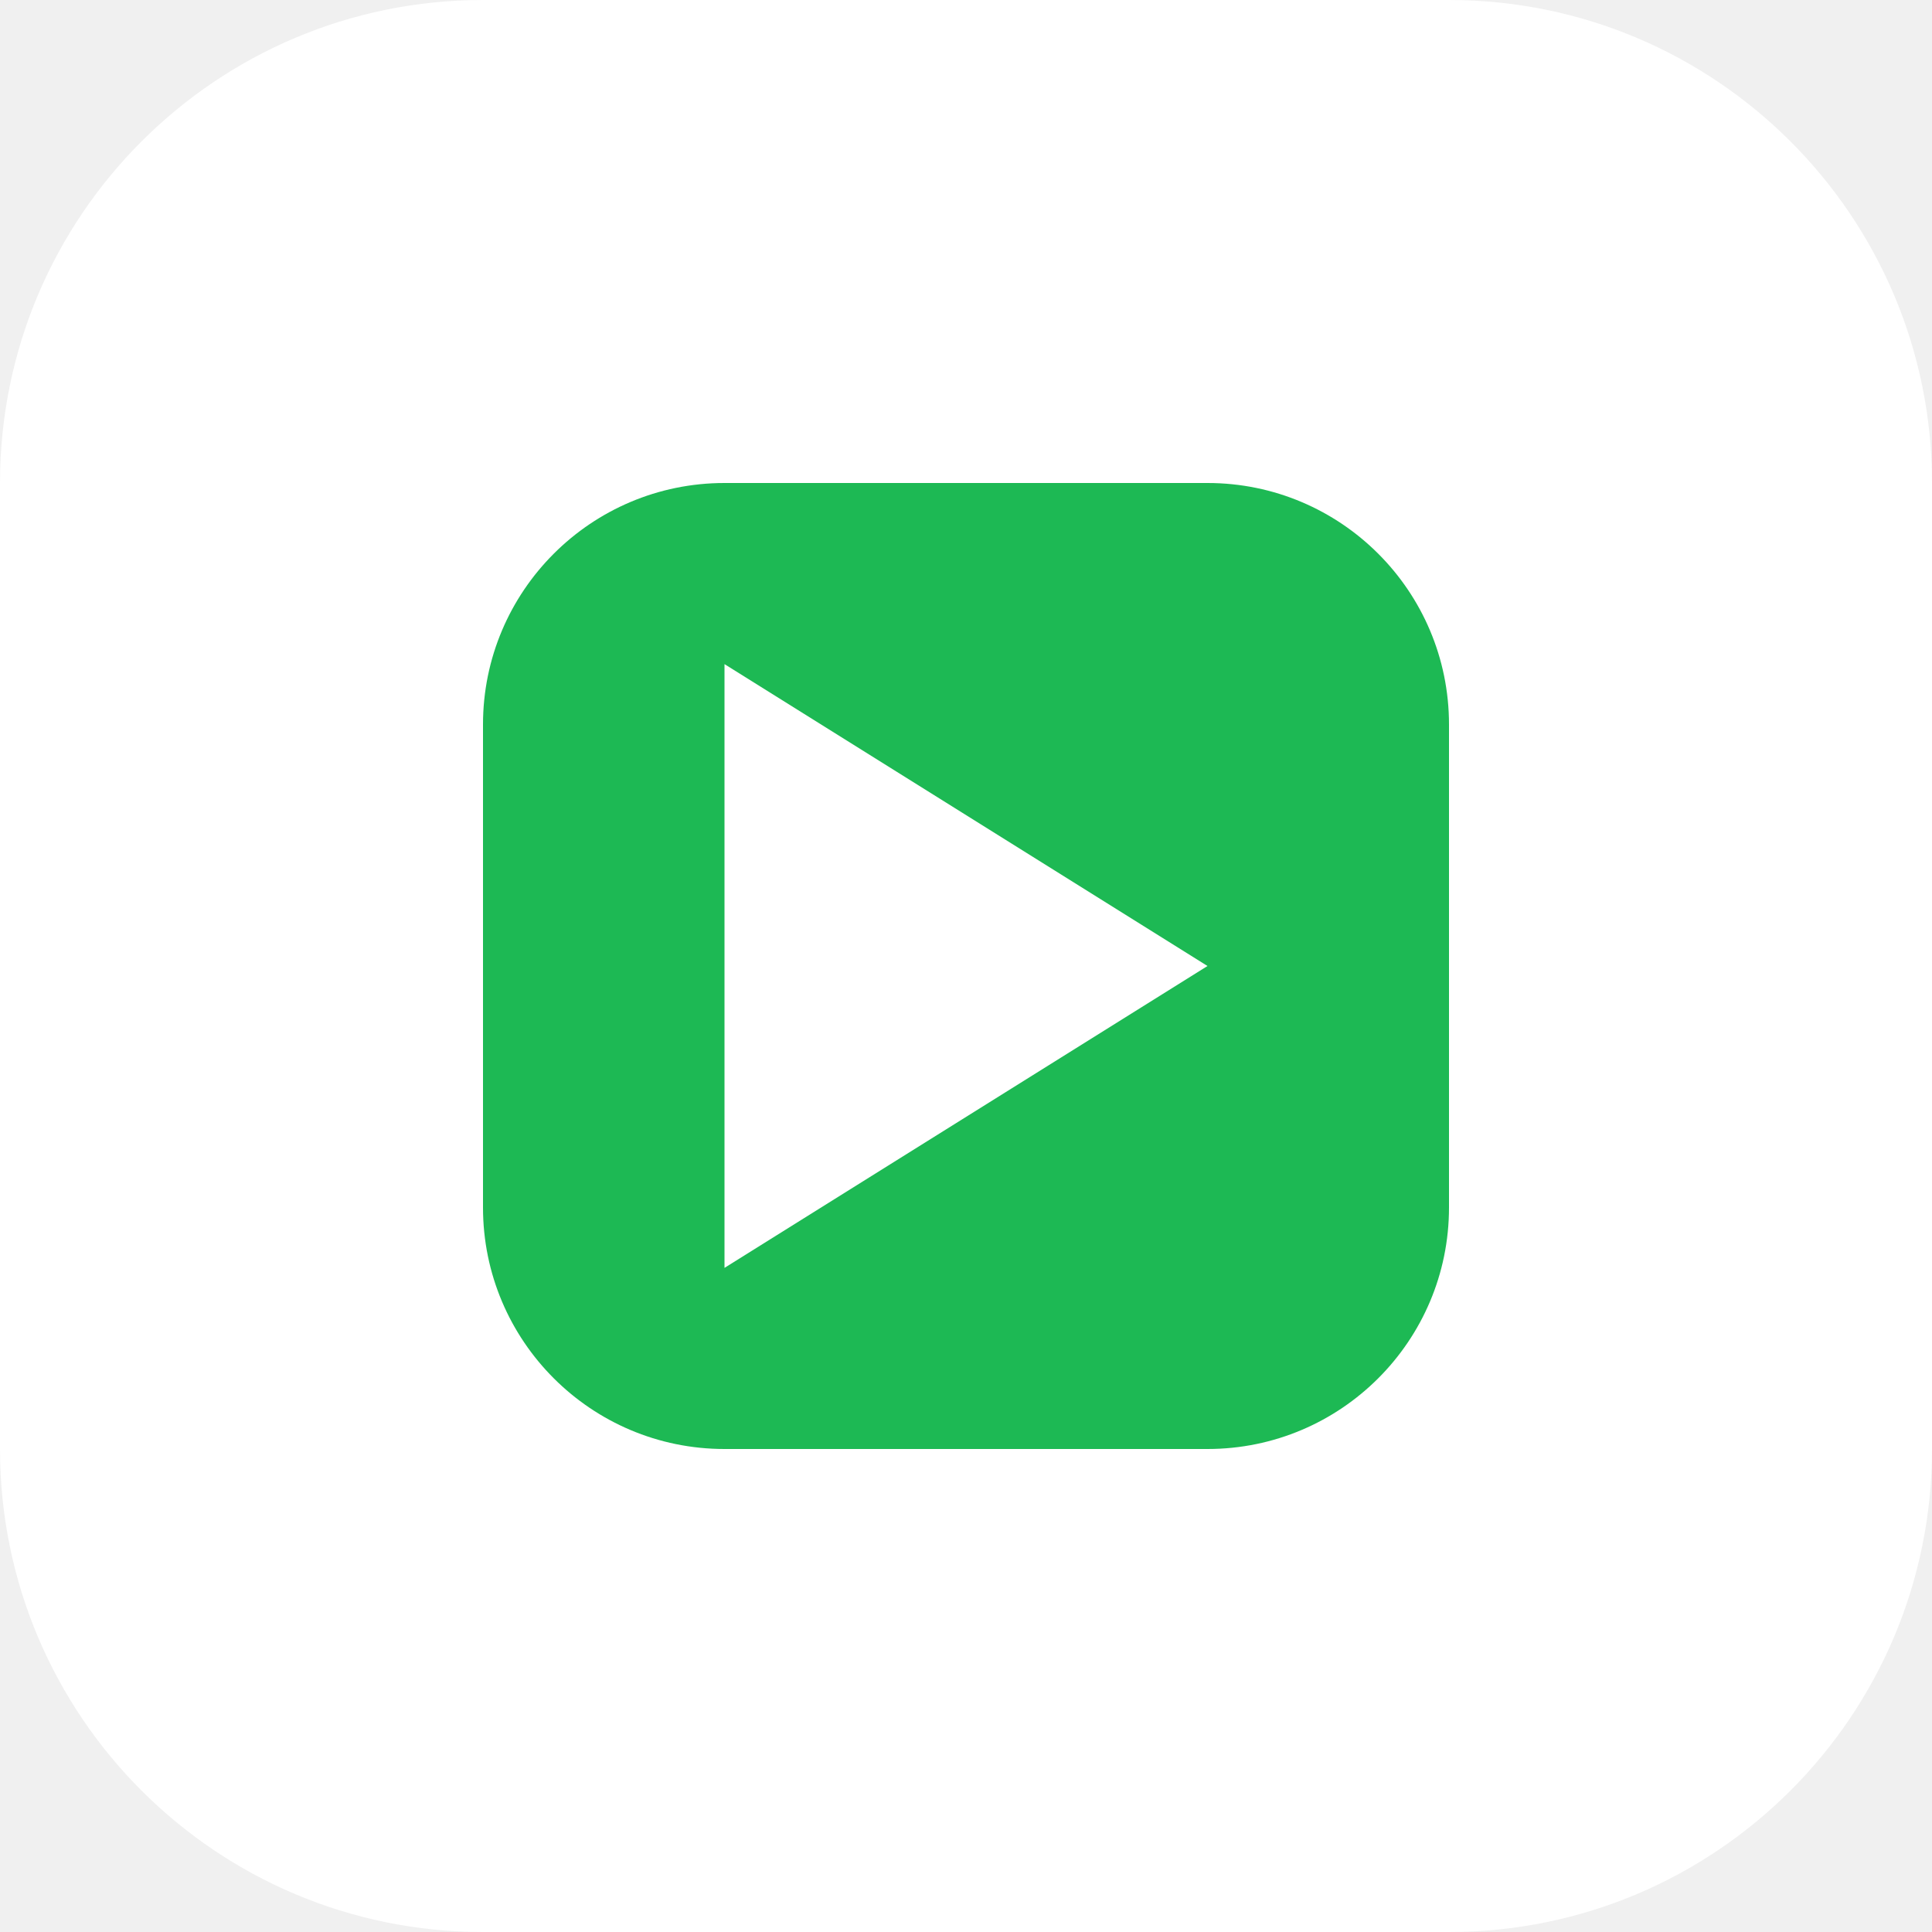
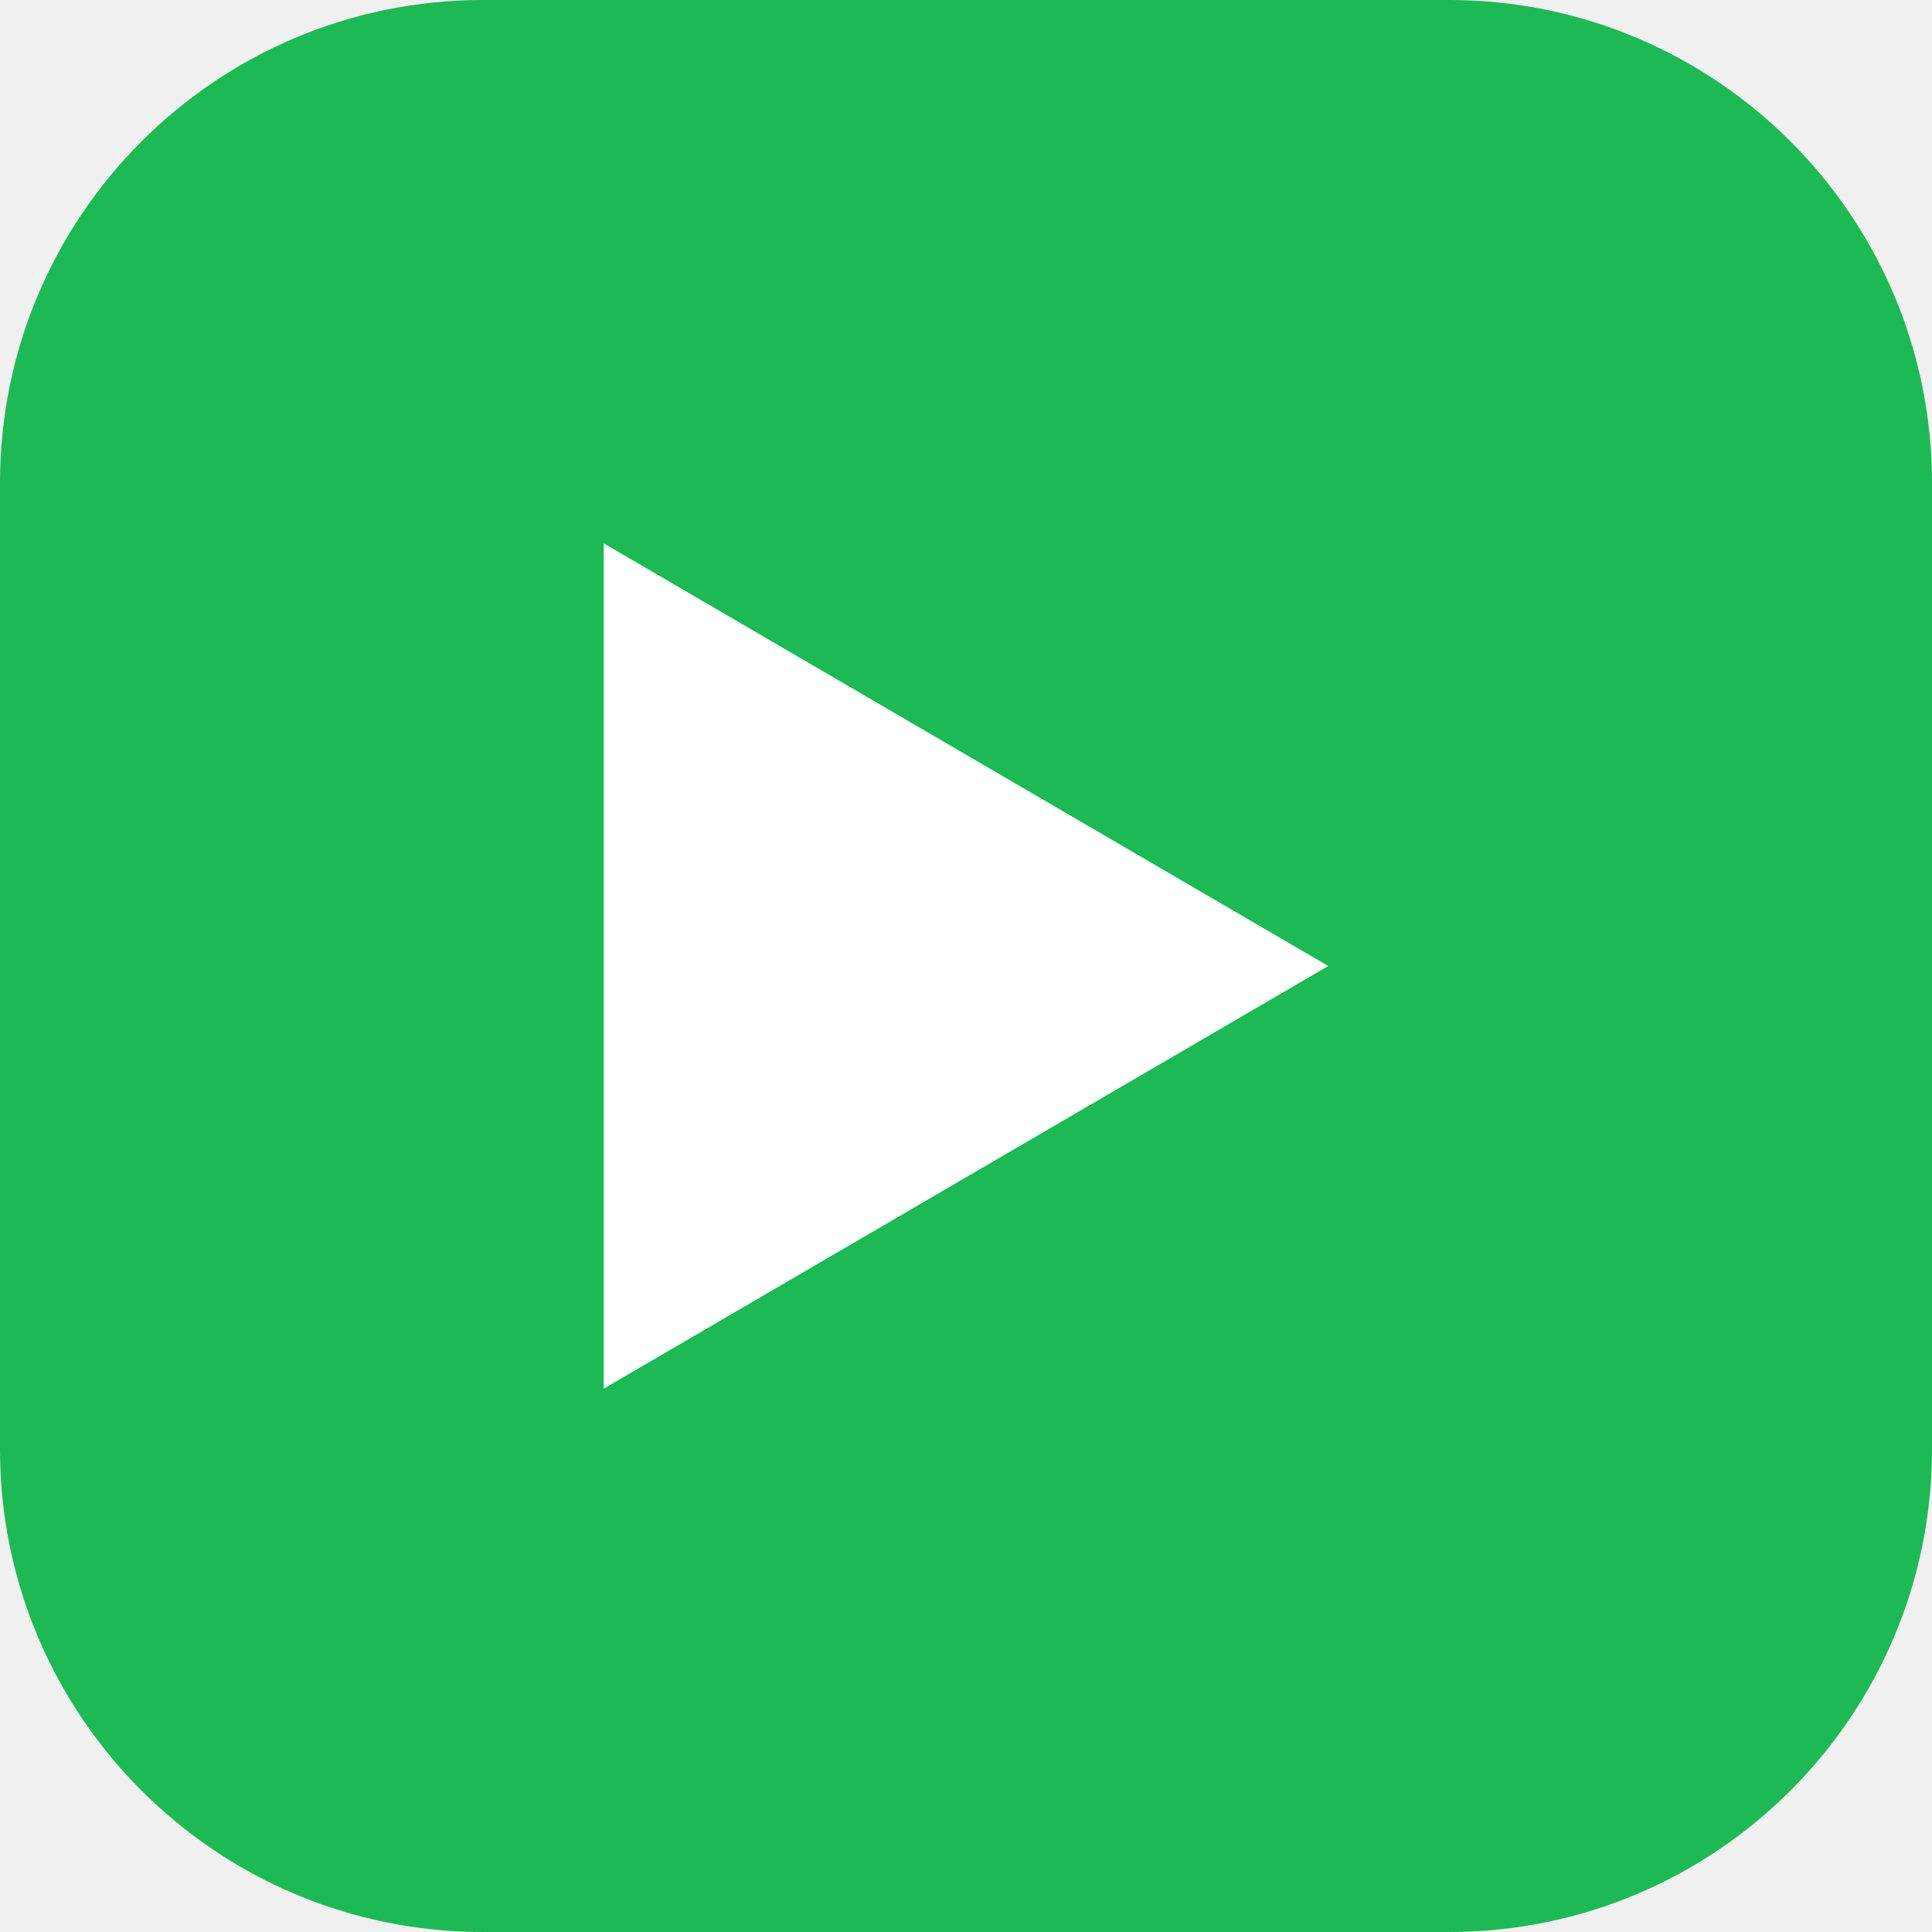
<svg xmlns="http://www.w3.org/2000/svg" width="64" height="64" viewBox="0 0 64 64">
-   <rect width="64" height="64" rx="16" fill="white" />
-   <rect x="16" y="16" width="32" height="32" rx="8" fill="#1DB954" />
-   <path d="M24 22V42L40 32L24 22Z" fill="white" />
+   <rect width="64" height="64" rx="16" fill="#1DB954" />
+   <path d="M20 18V46L44 32L20 18Z" fill="white" />
</svg>
